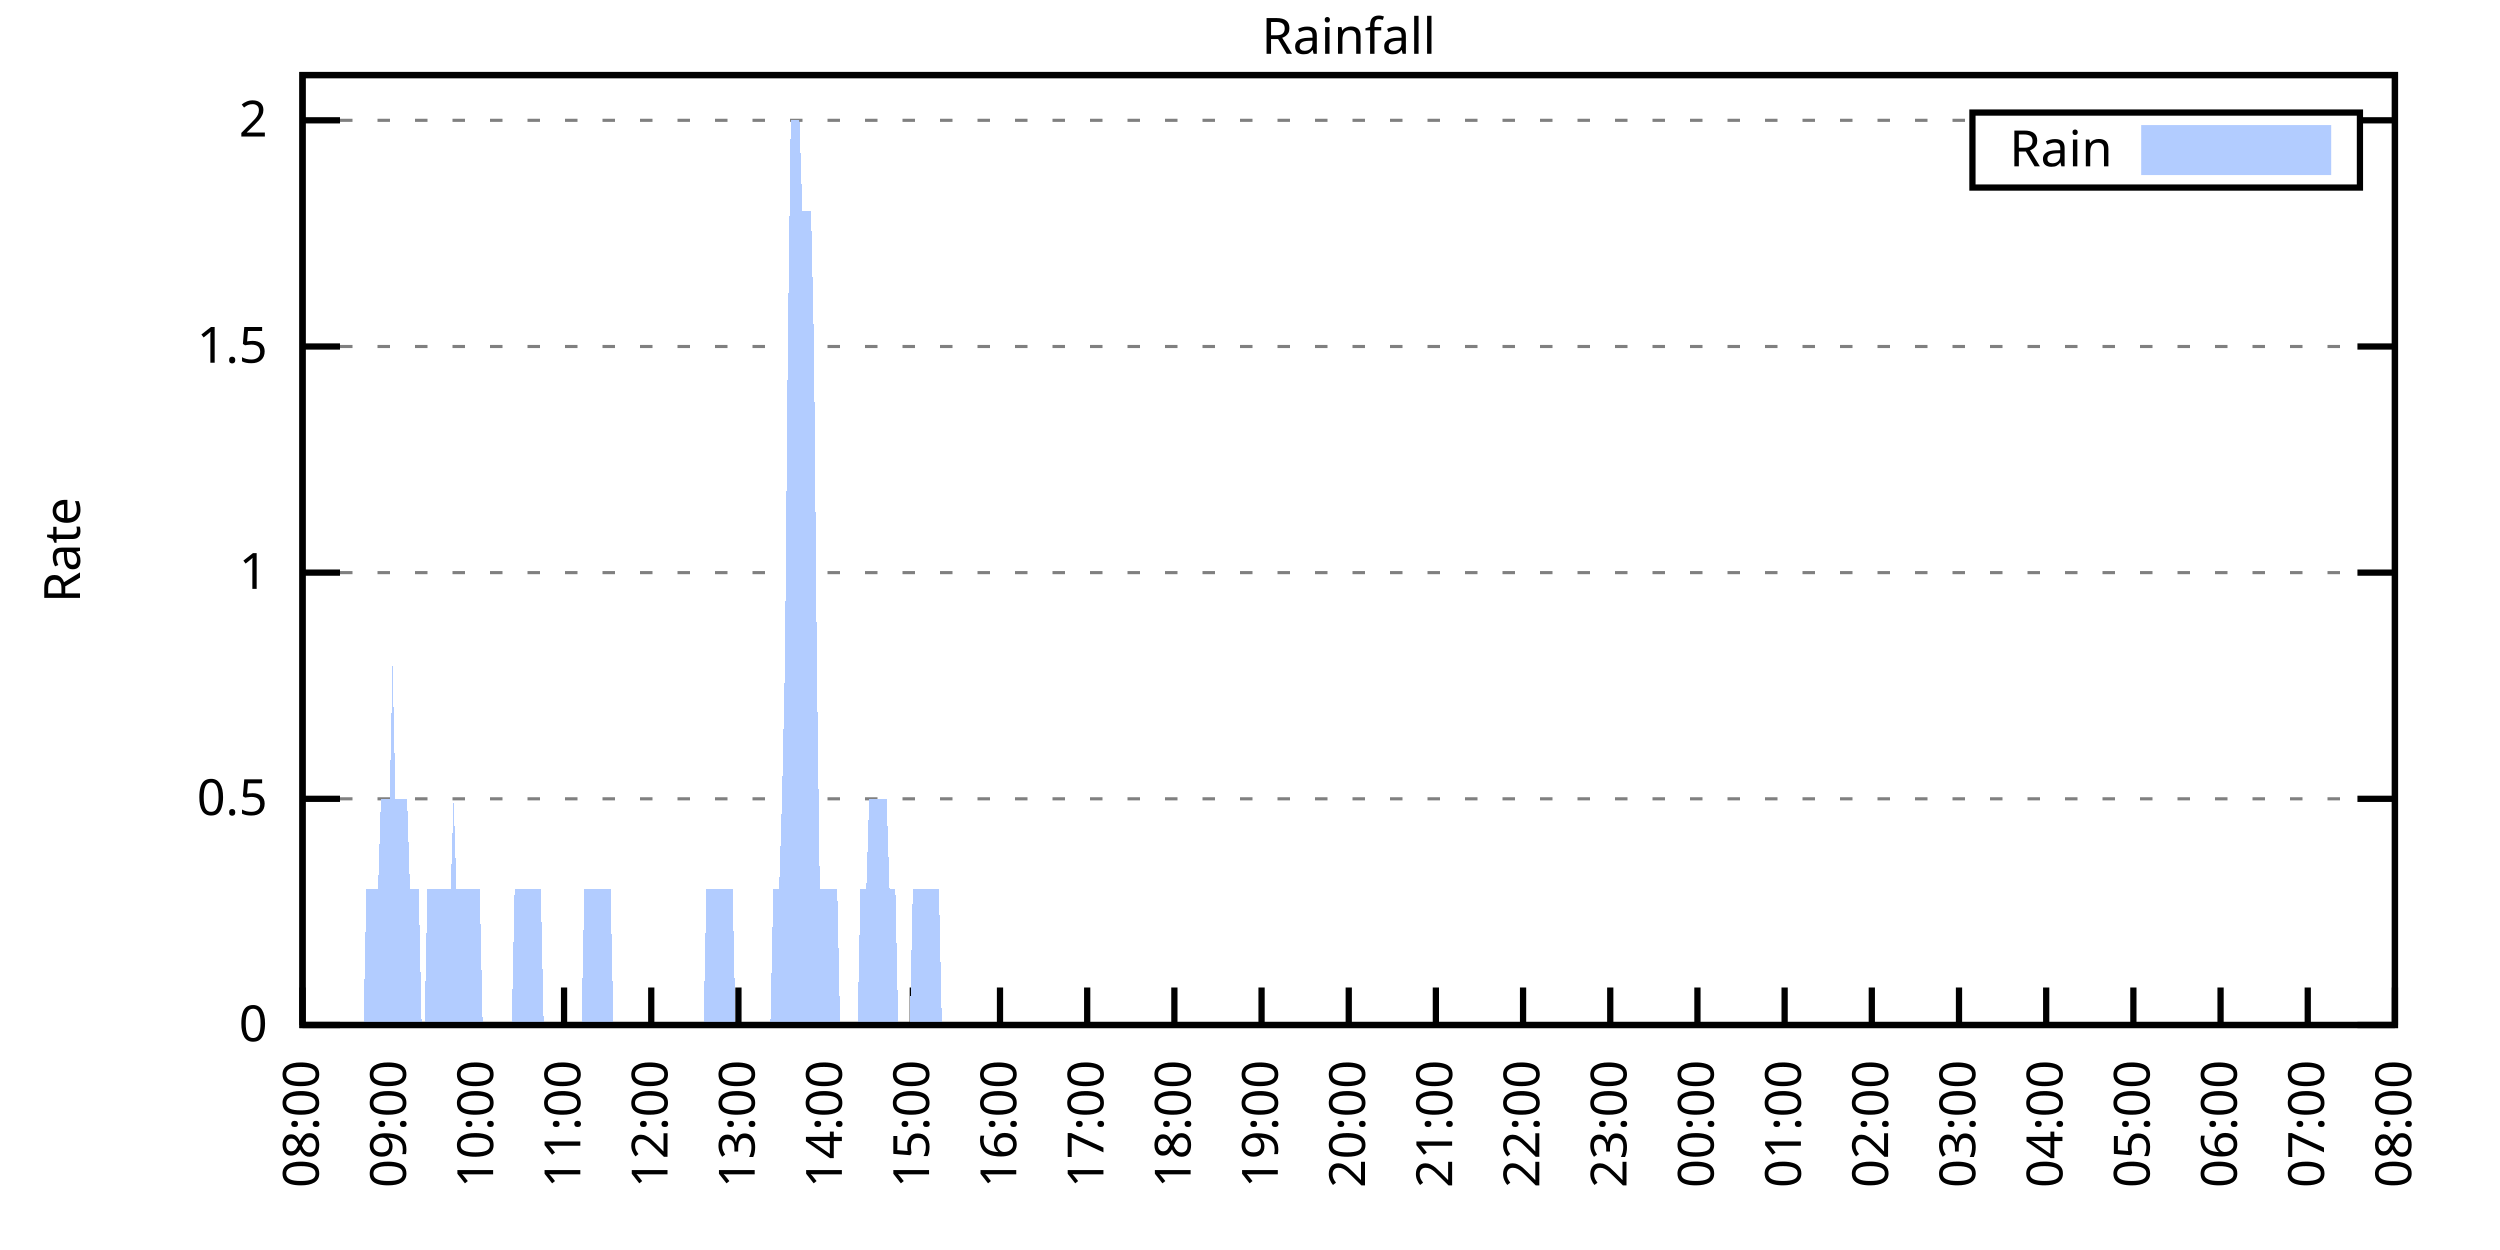
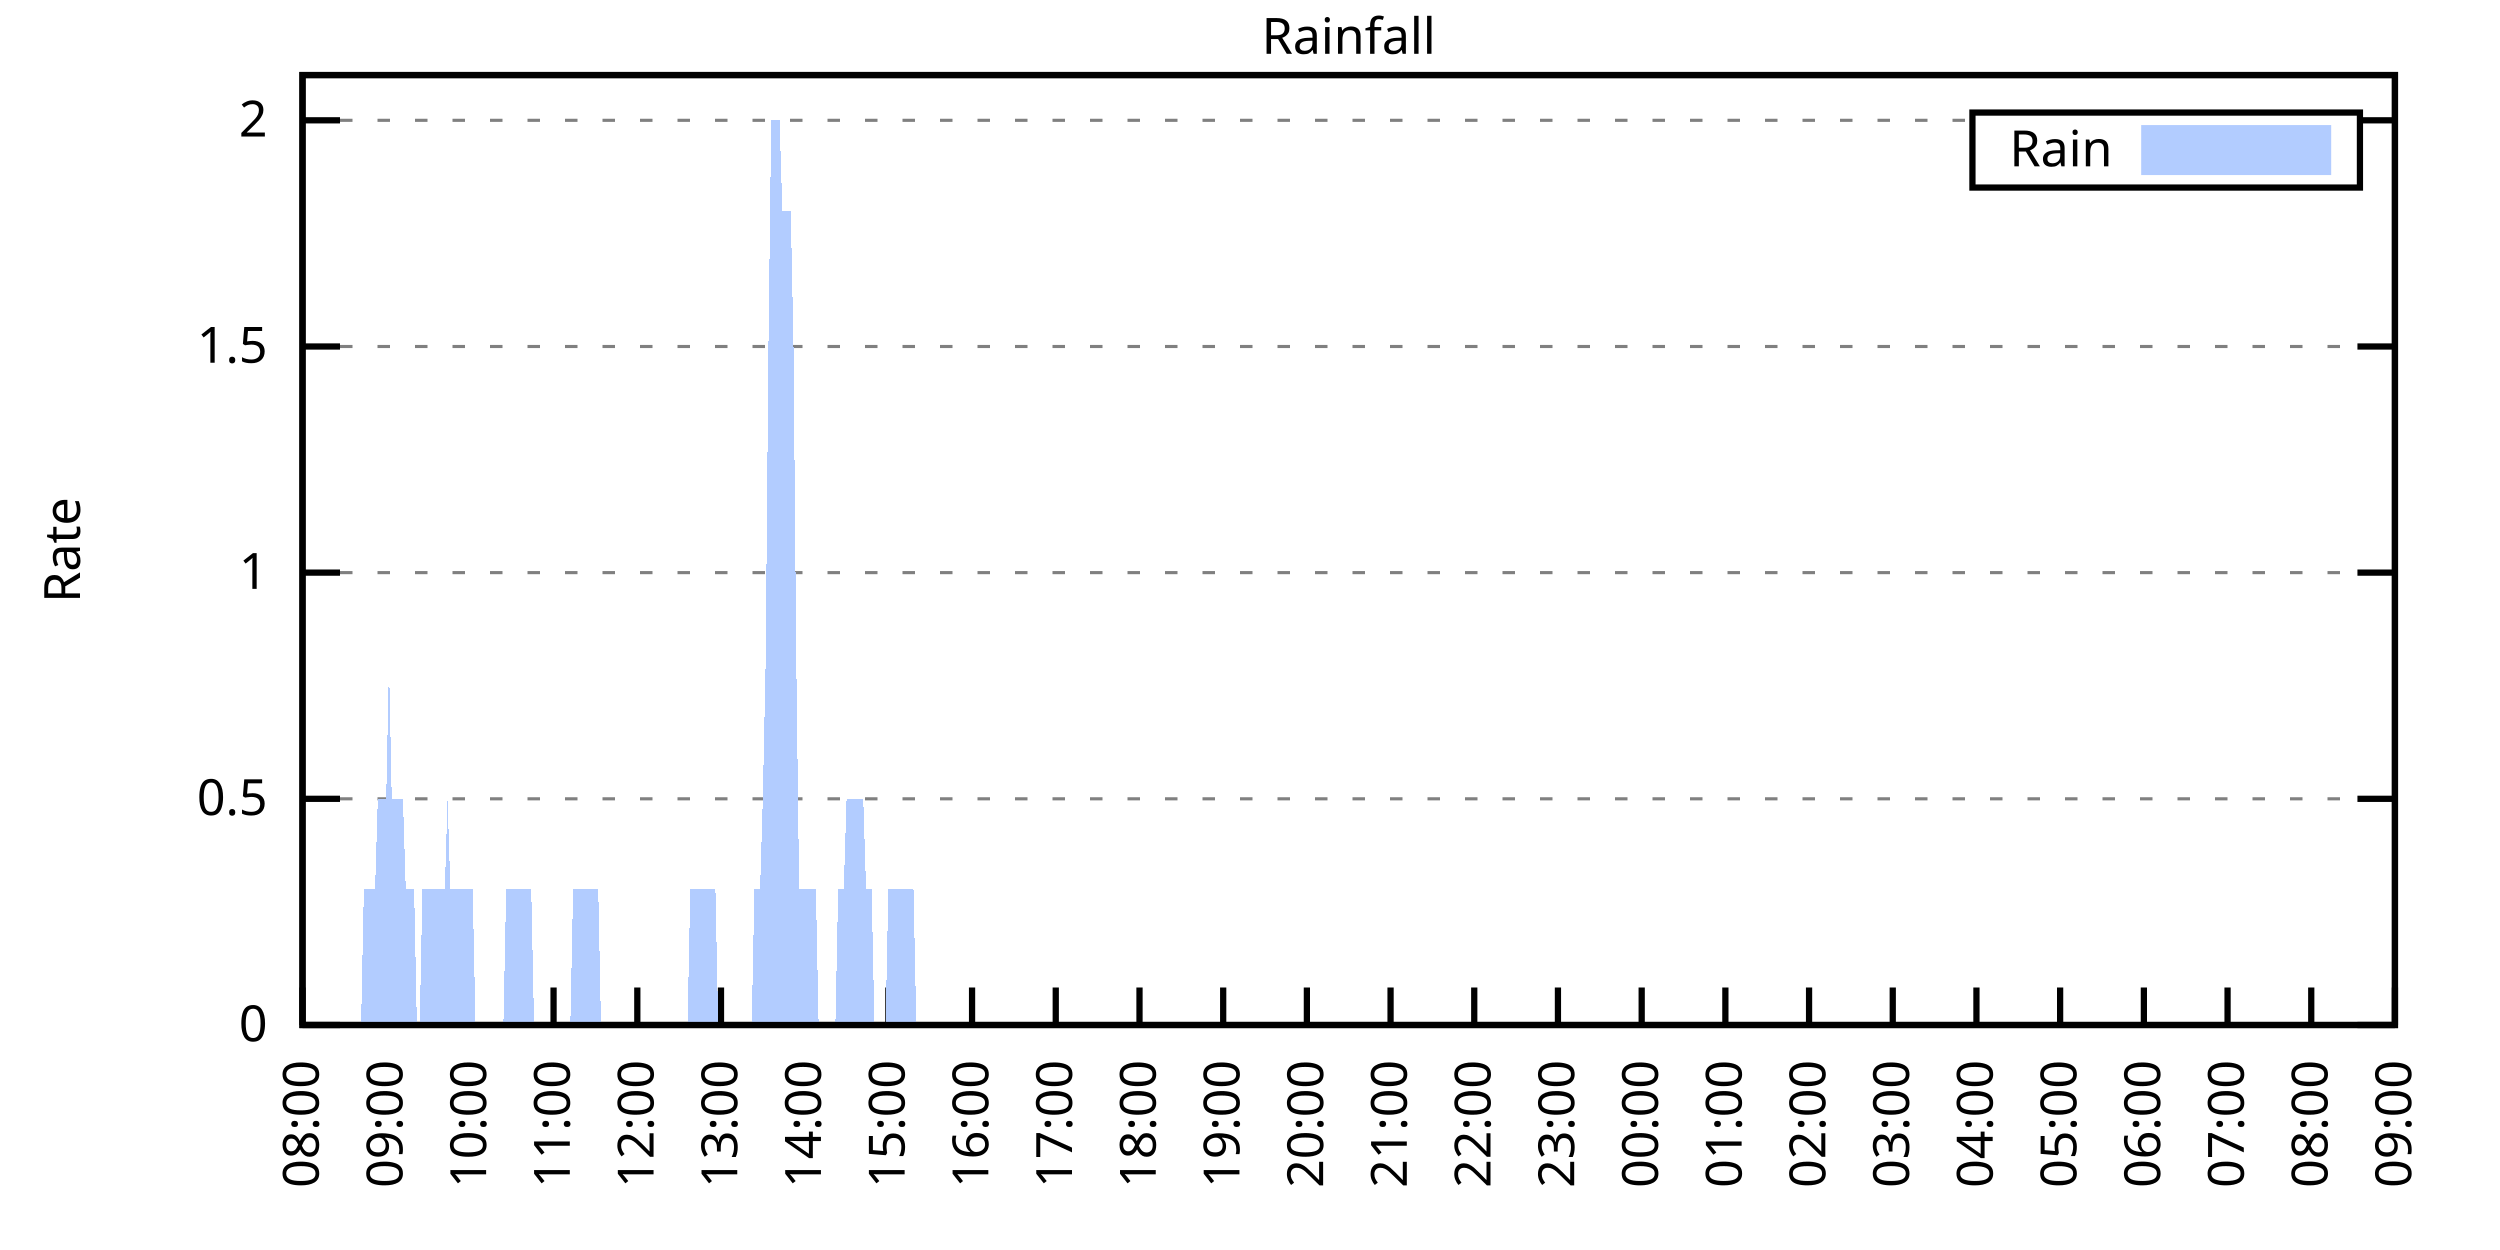
<svg xmlns="http://www.w3.org/2000/svg" xmlns:xlink="http://www.w3.org/1999/xlink" width="400" height="200" viewBox="0 0 400 200">
  <g id="gnuplot_canvas">
    <rect x="0" y="0" width="400" height="200" fill="none" />
    <defs>
      <circle id="gpDot" r="0.5" stroke-width="0.5" stroke="currentColor" />
      <path id="gpPt0" stroke-width="0.333" stroke="currentColor" d="M-1,0 h2 M0,-1 v2" />
      <path id="gpPt1" stroke-width="0.333" stroke="currentColor" d="M-1,-1 L1,1 M1,-1 L-1,1" />
      <path id="gpPt2" stroke-width="0.333" stroke="currentColor" d="M-1,0 L1,0 M0,-1 L0,1 M-1,-1 L1,1 M-1,1 L1,-1" />
      <rect id="gpPt3" stroke-width="0.333" stroke="currentColor" x="-1" y="-1" width="2" height="2" />
      <rect id="gpPt4" stroke-width="0.333" stroke="currentColor" fill="currentColor" x="-1" y="-1" width="2" height="2" />
      <circle id="gpPt5" stroke-width="0.333" stroke="currentColor" cx="0" cy="0" r="1" />
      <use xlink:href="#gpPt5" id="gpPt6" fill="currentColor" stroke="none" />
      <path id="gpPt7" stroke-width="0.333" stroke="currentColor" d="M0,-1.33 L-1.33,0.67 L1.33,0.67 z" />
      <use xlink:href="#gpPt7" id="gpPt8" fill="currentColor" stroke="none" />
      <use xlink:href="#gpPt7" id="gpPt9" stroke="currentColor" transform="rotate(180)" />
      <use xlink:href="#gpPt9" id="gpPt10" fill="currentColor" stroke="none" />
      <use xlink:href="#gpPt3" id="gpPt11" stroke="currentColor" transform="rotate(45)" />
      <use xlink:href="#gpPt11" id="gpPt12" fill="currentColor" stroke="none" />
      <path id="gpPt13" stroke-width="0.333" stroke="currentColor" d="M0,1.330 L1.265,0.411 L0.782,-1.067 L-0.782,-1.076 L-1.265,0.411 z" />
      <use xlink:href="#gpPt13" id="gpPt14" fill="currentColor" stroke="none" />
      <filter id="textbox" filterUnits="objectBoundingBox" x="0" y="0" height="1" width="1">
        <feFlood flood-color="white" flood-opacity="1" result="bgnd" />
        <feComposite in="SourceGraphic" in2="bgnd" operator="atop" />
      </filter>
      <filter id="greybox" filterUnits="objectBoundingBox" x="0" y="0" height="1" width="1">
        <feFlood flood-color="lightgrey" flood-opacity="1" result="grey" />
        <feComposite in="SourceGraphic" in2="grey" operator="atop" />
      </filter>
    </defs>
    <g fill="none" color="white" stroke="currentColor" stroke-width="1.00" stroke-linecap="butt" stroke-linejoin="miter">
</g>
    <g fill="none" color="black" stroke="currentColor" stroke-width="1.00" stroke-linecap="butt" stroke-linejoin="miter">
      <g stroke="none" shape-rendering="crispEdges">
        <polygon fill="rgb(255, 255, 255)" points="48.40,164.00 383.18,164.00 383.18,12.02 48.40,12.02 " />
      </g>
    </g>
    <g fill="none" color="black" stroke="currentColor" stroke-width="1.00" stroke-linecap="butt" stroke-linejoin="miter">
</g>
    <g fill="none" color="black" stroke="black" stroke-width="0.50" stroke-linecap="butt" stroke-linejoin="miter">
</g>
    <g fill="none" color="gray" stroke="currentColor" stroke-width="0.50" stroke-linecap="butt" stroke-linejoin="miter">
      <path stroke="gray" stroke-dasharray="2,4" class="gridline" d="M48.40,164.00 L383.19,164.00  " />
    </g>
    <g fill="none" color="gray" stroke="gray" stroke-width="1.00" stroke-linecap="butt" stroke-linejoin="miter">
</g>
    <g fill="none" color="black" stroke="currentColor" stroke-width="1.00" stroke-linecap="butt" stroke-linejoin="miter">
      <path stroke="black" d="M48.40,164.00 L54.40,164.00 M383.19,164.00 L377.19,164.00  " />
      <g transform="translate(42.80,166.60)" stroke="none" fill="black" font-family="Sans" font-size="8.00" text-anchor="end">
        <text>
          <tspan font-family="Sans"> 0</tspan>
        </text>
      </g>
    </g>
    <g fill="none" color="black" stroke="currentColor" stroke-width="1.00" stroke-linecap="butt" stroke-linejoin="miter">
</g>
    <g fill="none" color="black" stroke="black" stroke-width="0.50" stroke-linecap="butt" stroke-linejoin="miter">
</g>
    <g fill="none" color="gray" stroke="currentColor" stroke-width="0.50" stroke-linecap="butt" stroke-linejoin="miter">
      <path stroke="gray" stroke-dasharray="2,4" class="gridline" d="M48.40,127.81 L383.19,127.81  " />
    </g>
    <g fill="none" color="gray" stroke="gray" stroke-width="1.00" stroke-linecap="butt" stroke-linejoin="miter">
</g>
    <g fill="none" color="black" stroke="currentColor" stroke-width="1.00" stroke-linecap="butt" stroke-linejoin="miter">
      <path stroke="black" d="M48.40,127.81 L54.40,127.81 M383.19,127.81 L377.19,127.81  " />
      <g transform="translate(42.80,130.41)" stroke="none" fill="black" font-family="Sans" font-size="8.00" text-anchor="end">
        <text>
          <tspan font-family="Sans"> 0.5</tspan>
        </text>
      </g>
    </g>
    <g fill="none" color="black" stroke="currentColor" stroke-width="1.00" stroke-linecap="butt" stroke-linejoin="miter">
</g>
    <g fill="none" color="black" stroke="black" stroke-width="0.50" stroke-linecap="butt" stroke-linejoin="miter">
</g>
    <g fill="none" color="gray" stroke="currentColor" stroke-width="0.50" stroke-linecap="butt" stroke-linejoin="miter">
      <path stroke="gray" stroke-dasharray="2,4" class="gridline" d="M48.40,91.62 L383.19,91.62  " />
    </g>
    <g fill="none" color="gray" stroke="gray" stroke-width="1.00" stroke-linecap="butt" stroke-linejoin="miter">
</g>
    <g fill="none" color="black" stroke="currentColor" stroke-width="1.00" stroke-linecap="butt" stroke-linejoin="miter">
      <path stroke="black" d="M48.40,91.62 L54.40,91.62 M383.19,91.62 L377.19,91.62  " />
      <g transform="translate(42.80,94.22)" stroke="none" fill="black" font-family="Sans" font-size="8.00" text-anchor="end">
        <text>
          <tspan font-family="Sans"> 1</tspan>
        </text>
      </g>
    </g>
    <g fill="none" color="black" stroke="currentColor" stroke-width="1.00" stroke-linecap="butt" stroke-linejoin="miter">
</g>
    <g fill="none" color="black" stroke="black" stroke-width="0.50" stroke-linecap="butt" stroke-linejoin="miter">
</g>
    <g fill="none" color="gray" stroke="currentColor" stroke-width="0.50" stroke-linecap="butt" stroke-linejoin="miter">
      <path stroke="gray" stroke-dasharray="2,4" class="gridline" d="M48.40,55.44 L383.19,55.44  " />
    </g>
    <g fill="none" color="gray" stroke="gray" stroke-width="1.00" stroke-linecap="butt" stroke-linejoin="miter">
</g>
    <g fill="none" color="black" stroke="currentColor" stroke-width="1.00" stroke-linecap="butt" stroke-linejoin="miter">
      <path stroke="black" d="M48.40,55.44 L54.40,55.44 M383.19,55.44 L377.19,55.44  " />
      <g transform="translate(42.80,58.04)" stroke="none" fill="black" font-family="Sans" font-size="8.00" text-anchor="end">
        <text>
          <tspan font-family="Sans"> 1.5</tspan>
        </text>
      </g>
    </g>
    <g fill="none" color="black" stroke="currentColor" stroke-width="1.00" stroke-linecap="butt" stroke-linejoin="miter">
</g>
    <g fill="none" color="black" stroke="black" stroke-width="0.50" stroke-linecap="butt" stroke-linejoin="miter">
</g>
    <g fill="none" color="gray" stroke="currentColor" stroke-width="0.50" stroke-linecap="butt" stroke-linejoin="miter">
      <path stroke="gray" stroke-dasharray="2,4" class="gridline" d="M48.40,19.25 L315.59,19.25 M377.59,19.25 L383.19,19.25  " />
    </g>
    <g fill="none" color="gray" stroke="gray" stroke-width="1.00" stroke-linecap="butt" stroke-linejoin="miter">
</g>
    <g fill="none" color="black" stroke="currentColor" stroke-width="1.00" stroke-linecap="butt" stroke-linejoin="miter">
      <path stroke="black" d="M48.40,19.25 L54.40,19.25 M383.19,19.25 L377.19,19.25  " />
      <g transform="translate(42.80,21.85)" stroke="none" fill="black" font-family="Sans" font-size="8.00" text-anchor="end">
        <text>
          <tspan font-family="Sans"> 2</tspan>
        </text>
      </g>
    </g>
    <g fill="none" color="black" stroke="currentColor" stroke-width="1.00" stroke-linecap="butt" stroke-linejoin="miter">
      <path stroke="black" d="M48.40,164.00 L48.40,158.00  " />
      <g transform="translate(51.00,169.60) rotate(270.00)" stroke="none" fill="black" font-family="Sans" font-size="8.00" text-anchor="end">
        <text>
          <tspan font-family="Sans">08:00</tspan>
        </text>
      </g>
    </g>
    <g fill="none" color="black" stroke="currentColor" stroke-width="1.00" stroke-linecap="butt" stroke-linejoin="miter">
-       <path stroke="black" d="M62.35,164.00 L62.35,158.00  " />
-       <g transform="translate(64.95,169.60) rotate(270.00)" stroke="none" fill="black" font-family="Sans" font-size="8.00" text-anchor="end">
+       <path stroke="black" d="M61.79,164.00 L61.79,158.00  " />
+       <g transform="translate(64.39,169.60) rotate(270.00)" stroke="none" fill="black" font-family="Sans" font-size="8.00" text-anchor="end">
        <text>
          <tspan font-family="Sans">09:00</tspan>
        </text>
      </g>
    </g>
    <g fill="none" color="black" stroke="currentColor" stroke-width="1.00" stroke-linecap="butt" stroke-linejoin="miter">
-       <path stroke="black" d="M76.30,164.00 L76.30,158.00  " />
-       <g transform="translate(78.90,169.60) rotate(270.00)" stroke="none" fill="black" font-family="Sans" font-size="8.00" text-anchor="end">
+       <path stroke="black" d="M75.18,164.00 L75.18,158.00  " />
+       <g transform="translate(77.78,169.60) rotate(270.00)" stroke="none" fill="black" font-family="Sans" font-size="8.00" text-anchor="end">
        <text>
          <tspan font-family="Sans">10:00</tspan>
        </text>
      </g>
    </g>
    <g fill="none" color="black" stroke="currentColor" stroke-width="1.00" stroke-linecap="butt" stroke-linejoin="miter">
-       <path stroke="black" d="M90.25,164.00 L90.25,158.00  " />
-       <g transform="translate(92.85,169.60) rotate(270.00)" stroke="none" fill="black" font-family="Sans" font-size="8.00" text-anchor="end">
+       <path stroke="black" d="M88.57,164.00 L88.57,158.00  " />
+       <g transform="translate(91.17,169.60) rotate(270.00)" stroke="none" fill="black" font-family="Sans" font-size="8.00" text-anchor="end">
        <text>
          <tspan font-family="Sans">11:00</tspan>
        </text>
      </g>
    </g>
    <g fill="none" color="black" stroke="currentColor" stroke-width="1.00" stroke-linecap="butt" stroke-linejoin="miter">
-       <path stroke="black" d="M104.20,164.00 L104.20,158.00  " />
-       <g transform="translate(106.80,169.60) rotate(270.00)" stroke="none" fill="black" font-family="Sans" font-size="8.00" text-anchor="end">
+       <path stroke="black" d="M101.97,164.00 L101.97,158.00  " />
+       <g transform="translate(104.57,169.60) rotate(270.00)" stroke="none" fill="black" font-family="Sans" font-size="8.00" text-anchor="end">
        <text>
          <tspan font-family="Sans">12:00</tspan>
        </text>
      </g>
    </g>
    <g fill="none" color="black" stroke="currentColor" stroke-width="1.00" stroke-linecap="butt" stroke-linejoin="miter">
-       <path stroke="black" d="M118.15,164.00 L118.15,158.00  " />
-       <g transform="translate(120.75,169.60) rotate(270.00)" stroke="none" fill="black" font-family="Sans" font-size="8.00" text-anchor="end">
+       <path stroke="black" d="M115.36,164.00 L115.36,158.00  " />
+       <g transform="translate(117.96,169.60) rotate(270.00)" stroke="none" fill="black" font-family="Sans" font-size="8.00" text-anchor="end">
        <text>
          <tspan font-family="Sans">13:00</tspan>
        </text>
      </g>
    </g>
    <g fill="none" color="black" stroke="currentColor" stroke-width="1.00" stroke-linecap="butt" stroke-linejoin="miter">
-       <path stroke="black" d="M132.10,164.00 L132.10,158.00  " />
-       <g transform="translate(134.70,169.60) rotate(270.00)" stroke="none" fill="black" font-family="Sans" font-size="8.00" text-anchor="end">
+       <path stroke="black" d="M128.75,164.00 L128.75,158.00  " />
+       <g transform="translate(131.35,169.60) rotate(270.00)" stroke="none" fill="black" font-family="Sans" font-size="8.00" text-anchor="end">
        <text>
          <tspan font-family="Sans">14:00</tspan>
        </text>
      </g>
    </g>
    <g fill="none" color="black" stroke="currentColor" stroke-width="1.00" stroke-linecap="butt" stroke-linejoin="miter">
-       <path stroke="black" d="M146.05,164.00 L146.05,158.00  " />
-       <g transform="translate(148.65,169.60) rotate(270.00)" stroke="none" fill="black" font-family="Sans" font-size="8.00" text-anchor="end">
+       <path stroke="black" d="M142.14,164.00 L142.14,158.00  " />
+       <g transform="translate(144.74,169.60) rotate(270.00)" stroke="none" fill="black" font-family="Sans" font-size="8.00" text-anchor="end">
        <text>
          <tspan font-family="Sans">15:00</tspan>
        </text>
      </g>
    </g>
    <g fill="none" color="black" stroke="currentColor" stroke-width="1.00" stroke-linecap="butt" stroke-linejoin="miter">
-       <path stroke="black" d="M160.00,164.00 L160.00,158.00  " />
-       <g transform="translate(162.60,169.60) rotate(270.00)" stroke="none" fill="black" font-family="Sans" font-size="8.00" text-anchor="end">
+       <path stroke="black" d="M155.53,164.00 L155.53,158.00  " />
+       <g transform="translate(158.13,169.60) rotate(270.00)" stroke="none" fill="black" font-family="Sans" font-size="8.00" text-anchor="end">
        <text>
          <tspan font-family="Sans">16:00</tspan>
        </text>
      </g>
    </g>
    <g fill="none" color="black" stroke="currentColor" stroke-width="1.00" stroke-linecap="butt" stroke-linejoin="miter">
-       <path stroke="black" d="M173.95,164.00 L173.95,158.00  " />
-       <g transform="translate(176.55,169.60) rotate(270.00)" stroke="none" fill="black" font-family="Sans" font-size="8.00" text-anchor="end">
+       <path stroke="black" d="M168.92,164.00 L168.92,158.00  " />
+       <g transform="translate(171.52,169.60) rotate(270.00)" stroke="none" fill="black" font-family="Sans" font-size="8.00" text-anchor="end">
        <text>
          <tspan font-family="Sans">17:00</tspan>
        </text>
      </g>
    </g>
    <g fill="none" color="black" stroke="currentColor" stroke-width="1.00" stroke-linecap="butt" stroke-linejoin="miter">
-       <path stroke="black" d="M187.90,164.00 L187.90,158.00  " />
-       <g transform="translate(190.50,169.60) rotate(270.00)" stroke="none" fill="black" font-family="Sans" font-size="8.00" text-anchor="end">
+       <path stroke="black" d="M182.32,164.00 L182.32,158.00  " />
+       <g transform="translate(184.92,169.60) rotate(270.00)" stroke="none" fill="black" font-family="Sans" font-size="8.00" text-anchor="end">
        <text>
          <tspan font-family="Sans">18:00</tspan>
        </text>
      </g>
    </g>
    <g fill="none" color="black" stroke="currentColor" stroke-width="1.00" stroke-linecap="butt" stroke-linejoin="miter">
-       <path stroke="black" d="M201.85,164.00 L201.85,158.00  " />
-       <g transform="translate(204.45,169.60) rotate(270.00)" stroke="none" fill="black" font-family="Sans" font-size="8.00" text-anchor="end">
+       <path stroke="black" d="M195.71,164.00 L195.71,158.00  " />
+       <g transform="translate(198.31,169.60) rotate(270.00)" stroke="none" fill="black" font-family="Sans" font-size="8.00" text-anchor="end">
        <text>
          <tspan font-family="Sans">19:00</tspan>
        </text>
      </g>
    </g>
    <g fill="none" color="black" stroke="currentColor" stroke-width="1.00" stroke-linecap="butt" stroke-linejoin="miter">
-       <path stroke="black" d="M215.80,164.00 L215.80,158.00  " />
-       <g transform="translate(218.40,169.60) rotate(270.00)" stroke="none" fill="black" font-family="Sans" font-size="8.00" text-anchor="end">
+       <path stroke="black" d="M209.10,164.00 L209.10,158.00  " />
+       <g transform="translate(211.70,169.60) rotate(270.00)" stroke="none" fill="black" font-family="Sans" font-size="8.00" text-anchor="end">
        <text>
          <tspan font-family="Sans">20:00</tspan>
        </text>
      </g>
    </g>
    <g fill="none" color="black" stroke="currentColor" stroke-width="1.00" stroke-linecap="butt" stroke-linejoin="miter">
-       <path stroke="black" d="M229.74,164.00 L229.74,158.00  " />
-       <g transform="translate(232.34,169.60) rotate(270.00)" stroke="none" fill="black" font-family="Sans" font-size="8.00" text-anchor="end">
+       <path stroke="black" d="M222.49,164.00 L222.49,158.00  " />
+       <g transform="translate(225.09,169.60) rotate(270.00)" stroke="none" fill="black" font-family="Sans" font-size="8.00" text-anchor="end">
        <text>
          <tspan font-family="Sans">21:00</tspan>
        </text>
      </g>
    </g>
    <g fill="none" color="black" stroke="currentColor" stroke-width="1.00" stroke-linecap="butt" stroke-linejoin="miter">
-       <path stroke="black" d="M243.69,164.00 L243.69,158.00  " />
-       <g transform="translate(246.29,169.60) rotate(270.00)" stroke="none" fill="black" font-family="Sans" font-size="8.00" text-anchor="end">
+       <path stroke="black" d="M235.88,164.00 L235.88,158.00  " />
+       <g transform="translate(238.48,169.60) rotate(270.00)" stroke="none" fill="black" font-family="Sans" font-size="8.00" text-anchor="end">
        <text>
          <tspan font-family="Sans">22:00</tspan>
        </text>
      </g>
    </g>
    <g fill="none" color="black" stroke="currentColor" stroke-width="1.00" stroke-linecap="butt" stroke-linejoin="miter">
-       <path stroke="black" d="M257.64,164.00 L257.64,158.00  " />
-       <g transform="translate(260.24,169.60) rotate(270.00)" stroke="none" fill="black" font-family="Sans" font-size="8.00" text-anchor="end">
+       <path stroke="black" d="M249.27,164.00 L249.27,158.00  " />
+       <g transform="translate(251.87,169.60) rotate(270.00)" stroke="none" fill="black" font-family="Sans" font-size="8.00" text-anchor="end">
        <text>
          <tspan font-family="Sans">23:00</tspan>
        </text>
      </g>
    </g>
    <g fill="none" color="black" stroke="currentColor" stroke-width="1.00" stroke-linecap="butt" stroke-linejoin="miter">
-       <path stroke="black" d="M271.59,164.00 L271.59,158.00  " />
-       <g transform="translate(274.19,169.60) rotate(270.00)" stroke="none" fill="black" font-family="Sans" font-size="8.00" text-anchor="end">
+       <path stroke="black" d="M262.67,164.00 L262.67,158.00  " />
+       <g transform="translate(265.27,169.60) rotate(270.00)" stroke="none" fill="black" font-family="Sans" font-size="8.00" text-anchor="end">
        <text>
          <tspan font-family="Sans">00:00</tspan>
        </text>
      </g>
    </g>
    <g fill="none" color="black" stroke="currentColor" stroke-width="1.00" stroke-linecap="butt" stroke-linejoin="miter">
-       <path stroke="black" d="M285.54,164.00 L285.54,158.00  " />
-       <g transform="translate(288.14,169.60) rotate(270.00)" stroke="none" fill="black" font-family="Sans" font-size="8.00" text-anchor="end">
+       <path stroke="black" d="M276.06,164.00 L276.06,158.00  " />
+       <g transform="translate(278.66,169.60) rotate(270.00)" stroke="none" fill="black" font-family="Sans" font-size="8.00" text-anchor="end">
        <text>
          <tspan font-family="Sans">01:00</tspan>
        </text>
      </g>
    </g>
    <g fill="none" color="black" stroke="currentColor" stroke-width="1.00" stroke-linecap="butt" stroke-linejoin="miter">
-       <path stroke="black" d="M299.49,164.00 L299.49,158.00  " />
-       <g transform="translate(302.09,169.60) rotate(270.00)" stroke="none" fill="black" font-family="Sans" font-size="8.00" text-anchor="end">
+       <path stroke="black" d="M289.45,164.00 L289.45,158.00  " />
+       <g transform="translate(292.05,169.60) rotate(270.00)" stroke="none" fill="black" font-family="Sans" font-size="8.00" text-anchor="end">
        <text>
          <tspan font-family="Sans">02:00</tspan>
        </text>
      </g>
    </g>
    <g fill="none" color="black" stroke="currentColor" stroke-width="1.00" stroke-linecap="butt" stroke-linejoin="miter">
-       <path stroke="black" d="M313.44,164.00 L313.44,158.00  " />
-       <g transform="translate(316.04,169.60) rotate(270.00)" stroke="none" fill="black" font-family="Sans" font-size="8.00" text-anchor="end">
+       <path stroke="black" d="M302.84,164.00 L302.84,158.00  " />
+       <g transform="translate(305.44,169.60) rotate(270.00)" stroke="none" fill="black" font-family="Sans" font-size="8.00" text-anchor="end">
        <text>
          <tspan font-family="Sans">03:00</tspan>
        </text>
      </g>
    </g>
    <g fill="none" color="black" stroke="currentColor" stroke-width="1.00" stroke-linecap="butt" stroke-linejoin="miter">
-       <path stroke="black" d="M327.39,164.00 L327.39,158.00  " />
-       <g transform="translate(329.99,169.60) rotate(270.00)" stroke="none" fill="black" font-family="Sans" font-size="8.00" text-anchor="end">
+       <path stroke="black" d="M316.23,164.00 L316.23,158.00  " />
+       <g transform="translate(318.83,169.60) rotate(270.00)" stroke="none" fill="black" font-family="Sans" font-size="8.00" text-anchor="end">
        <text>
          <tspan font-family="Sans">04:00</tspan>
        </text>
      </g>
    </g>
    <g fill="none" color="black" stroke="currentColor" stroke-width="1.00" stroke-linecap="butt" stroke-linejoin="miter">
-       <path stroke="black" d="M341.34,164.00 L341.34,158.00  " />
-       <g transform="translate(343.94,169.60) rotate(270.00)" stroke="none" fill="black" font-family="Sans" font-size="8.00" text-anchor="end">
+       <path stroke="black" d="M329.62,164.00 L329.62,158.00  " />
+       <g transform="translate(332.22,169.60) rotate(270.00)" stroke="none" fill="black" font-family="Sans" font-size="8.00" text-anchor="end">
        <text>
          <tspan font-family="Sans">05:00</tspan>
        </text>
      </g>
    </g>
    <g fill="none" color="black" stroke="currentColor" stroke-width="1.00" stroke-linecap="butt" stroke-linejoin="miter">
-       <path stroke="black" d="M355.29,164.00 L355.29,158.00  " />
-       <g transform="translate(357.89,169.60) rotate(270.00)" stroke="none" fill="black" font-family="Sans" font-size="8.00" text-anchor="end">
+       <path stroke="black" d="M343.02,164.00 L343.02,158.00  " />
+       <g transform="translate(345.62,169.60) rotate(270.00)" stroke="none" fill="black" font-family="Sans" font-size="8.00" text-anchor="end">
        <text>
          <tspan font-family="Sans">06:00</tspan>
        </text>
      </g>
    </g>
    <g fill="none" color="black" stroke="currentColor" stroke-width="1.00" stroke-linecap="butt" stroke-linejoin="miter">
-       <path stroke="black" d="M369.24,164.00 L369.24,158.00  " />
-       <g transform="translate(371.84,169.60) rotate(270.00)" stroke="none" fill="black" font-family="Sans" font-size="8.00" text-anchor="end">
+       <path stroke="black" d="M356.41,164.00 L356.41,158.00  " />
+       <g transform="translate(359.01,169.60) rotate(270.00)" stroke="none" fill="black" font-family="Sans" font-size="8.00" text-anchor="end">
        <text>
          <tspan font-family="Sans">07:00</tspan>
+         </text>
+       </g>
+     </g>
+     <g fill="none" color="black" stroke="currentColor" stroke-width="1.00" stroke-linecap="butt" stroke-linejoin="miter">
+       <path stroke="black" d="M369.80,164.00 L369.80,158.00  " />
+       <g transform="translate(372.40,169.60) rotate(270.00)" stroke="none" fill="black" font-family="Sans" font-size="8.00" text-anchor="end">
+         <text>
+           <tspan font-family="Sans">08:00</tspan>
        </text>
      </g>
    </g>
    <g fill="none" color="black" stroke="currentColor" stroke-width="1.00" stroke-linecap="butt" stroke-linejoin="miter">
      <path stroke="black" d="M383.19,164.00 L383.19,158.00  " />
      <g transform="translate(385.79,169.60) rotate(270.00)" stroke="none" fill="black" font-family="Sans" font-size="8.00" text-anchor="end">
        <text>
-           <tspan font-family="Sans">08:00</tspan>
+           <tspan font-family="Sans">09:00</tspan>
        </text>
      </g>
    </g>
    <g fill="none" color="black" stroke="currentColor" stroke-width="1.00" stroke-linecap="butt" stroke-linejoin="miter">
</g>
    <g fill="none" color="black" stroke="currentColor" stroke-width="1.00" stroke-linecap="butt" stroke-linejoin="miter">
      <path stroke="black" d="M48.40,12.01 L48.40,164.00 L383.19,164.00 L383.19,12.01 L48.40,12.01 Z  " />
    </g>
    <g fill="none" color="black" stroke="currentColor" stroke-width="1.00" stroke-linecap="butt" stroke-linejoin="miter">
</g>
    <g fill="none" color="black" stroke="currentColor" stroke-width="1.00" stroke-linecap="butt" stroke-linejoin="miter">
      <path stroke="black" d="M315.59,30.01 L315.59,18.01 L377.59,18.01 L377.59,30.01 L315.59,30.01 Z  " />
    </g>
    <g id="Rainfall_plot_1">
      <g fill="none" color="white" stroke="black" stroke-width="2.00" stroke-linecap="butt" stroke-linejoin="miter">
</g>
      <g fill="none" color="black" stroke="currentColor" stroke-width="2.00" stroke-linecap="butt" stroke-linejoin="miter">
        <g transform="translate(337.99,26.61)" stroke="none" fill="black" font-family="Sans" font-size="8.00" text-anchor="end">
          <text>
            <tspan font-family="Sans">Rain</tspan>
          </text>
        </g>
      </g>
      <g fill="none" color="black" stroke="currentColor" stroke-width="2.00" stroke-linecap="butt" stroke-linejoin="miter">
        <g stroke="none" shape-rendering="crispEdges">
          <polygon fill="rgb(178, 204, 255)" points="343.59,27.01 371.99,27.01 371.99,21.01 343.59,21.01 " />
        </g>
        <path stroke="rgb(178, 204, 255)" d="M343.59,27.01 L371.99,27.01 L371.99,21.01 L343.59,21.01 L343.59,27.01 Z  " />
      </g>
      <g fill="none" color="black" stroke="currentColor" stroke-width="2.00" stroke-linecap="butt" stroke-linejoin="miter">
        <g stroke="none" shape-rendering="crispEdges">
-           <polygon fill="rgb(178, 204, 255)" points="48.86,164.00 49.33,164.00 49.79,164.00 50.26,164.00 50.72,164.00 51.19,164.00 51.65,164.00 52.12,164.00 52.58,164.00 53.05,164.00 53.51,164.00 53.98,164.00 54.44,164.00 54.91,164.00 55.37,164.00 55.84,164.00 56.30,164.00 56.77,164.00 57.23,164.00 57.70,164.00 58.16,164.00 58.63,142.29 59.09,142.29 59.56,142.29 60.02,142.29 60.49,142.29 60.95,127.81 61.42,127.81 61.88,127.81 62.35,127.81 62.81,106.10 63.28,127.81 63.74,127.81 64.21,127.81 64.67,127.81 65.14,127.81 65.60,142.29 66.07,142.29 66.53,142.29 67.00,142.29 67.46,164.00 67.93,164.00 68.39,142.29 68.86,142.29 69.32,142.29 69.79,142.29 70.25,142.29 70.72,142.29 71.18,142.29 71.65,142.29 72.11,142.29 72.58,127.81 73.04,142.29 73.51,142.29 73.97,142.29 74.44,142.29 74.90,142.29 75.37,142.29 75.83,142.29 76.30,142.29 76.76,142.29 77.23,164.00 77.69,164.00 78.16,164.00 78.62,164.00 79.09,164.00 79.55,164.00 80.02,164.00 80.48,164.00 80.95,164.00 81.41,164.00 81.88,164.00 82.34,142.29 82.81,142.29 83.27,142.29 83.74,142.29 84.20,142.29 84.67,142.29 85.13,142.29 85.60,142.29 86.06,142.29 86.53,142.29 86.99,164.00 87.46,164.00 87.92,164.00 88.39,164.00 88.85,164.00 89.32,164.00 89.78,164.00 90.25,164.00 90.71,164.00 91.18,164.00 91.64,164.00 92.11,164.00 92.57,164.00 93.04,164.00 93.50,142.29 93.97,142.29 94.43,142.29 94.90,142.29 95.36,142.29 95.83,142.29 96.29,142.29 96.76,142.29 97.22,142.29 97.69,142.29 98.15,164.00 98.62,164.00 99.08,164.00 99.55,164.00 100.01,164.00 100.48,164.00 100.94,164.00 101.41,164.00 101.87,164.00 102.34,164.00 102.80,164.00 103.27,164.00 103.73,164.00 104.20,164.00 104.66,164.00 105.13,164.00 105.59,164.00 106.06,164.00 106.52,164.00 106.99,164.00 107.45,164.00 107.92,164.00 108.38,164.00 108.85,164.00 109.31,164.00 109.78,164.00 110.24,164.00 110.71,164.00 111.17,164.00 111.64,164.00 112.10,164.00 112.57,164.00 113.03,142.29 113.50,142.29 113.96,142.29 114.43,142.29 114.89,142.29 115.36,142.29 115.82,142.29 116.29,142.29 116.75,142.29 117.22,142.29 117.68,164.00 118.15,164.00 118.61,164.00 119.08,164.00 119.54,164.00 120.01,164.00 120.47,164.00 120.94,164.00 121.40,164.00 121.87,164.00 122.33,164.00 122.80,164.00 123.26,164.00 123.73,142.29 124.19,142.29 124.66,142.29 125.12,127.81 125.59,106.10 126.05,55.44 126.52,19.25 126.98,19.25 127.45,19.25 127.91,19.25 128.38,33.72 128.84,33.72 129.31,33.72 129.77,33.72 130.24,55.44 130.70,106.10 131.17,142.29 131.63,142.29 132.10,142.29 132.56,142.29 133.03,142.29 133.49,142.29 133.96,142.29 134.42,164.00 134.89,164.00 135.35,164.00 135.82,164.00 136.28,164.00 136.75,164.00 137.21,164.00 137.68,142.29 138.14,142.29 138.61,142.29 139.07,127.81 139.54,127.81 140.00,127.81 140.47,127.81 140.93,127.81 141.40,127.81 141.86,127.81 142.33,142.29 142.79,142.29 143.26,142.29 143.72,164.00 144.19,164.00 144.65,164.00 145.12,164.00 145.58,164.00 146.05,142.29 146.51,142.29 146.98,142.29 147.44,142.29 147.91,142.29 148.37,142.29 148.84,142.29 149.30,142.29 149.77,142.29 150.23,142.29 150.70,164.00 151.16,164.00 151.63,164.00 152.09,164.00 152.56,164.00 153.02,164.00 153.49,164.00 153.95,164.00 154.42,164.00 154.88,164.00 155.35,164.00 155.81,164.00 156.28,164.00 156.74,164.00 157.21,164.00 157.67,164.00 158.14,164.00 158.60,164.00 159.07,164.00 159.53,164.00 160.00,164.00 160.46,164.00 160.93,164.00 161.39,164.00 161.86,164.00 162.32,164.00 162.79,164.00 163.25,164.00 163.72,164.00 164.18,164.00 164.65,164.00 165.11,164.00 165.58,164.00 166.04,164.00 166.51,164.00 166.97,164.00 167.44,164.00 167.90,164.00 168.37,164.00 168.83,164.00 169.30,164.00 169.76,164.00 170.23,164.00 170.69,164.00 171.16,164.00 171.62,164.00 172.09,164.00 172.55,164.00 173.02,164.00 173.48,164.00 173.95,164.00 174.41,164.00 174.88,164.00 175.34,164.00 175.81,164.00 176.27,164.00 176.74,164.00 177.20,164.00 177.67,164.00 178.13,164.00 178.60,164.00 179.06,164.00 179.53,164.00 179.99,164.00 180.46,164.00 180.92,164.00 181.39,164.00 181.85,164.00 182.32,164.00 182.78,164.00 183.25,164.00 183.71,164.00 184.18,164.00 184.64,164.00 185.11,164.00 185.57,164.00 186.04,164.00 186.50,164.00 186.97,164.00 187.43,164.00 187.90,164.00 188.36,164.00 188.83,164.00 189.29,164.00 189.76,164.00 190.22,164.00 190.69,164.00 191.15,164.00 191.62,164.00 192.08,164.00 192.55,164.00 193.01,164.00 193.48,164.00 193.94,164.00 194.41,164.00 194.87,164.00 195.34,164.00 195.80,164.00 196.27,164.00 196.73,164.00 197.20,164.00 197.66,164.00 198.13,164.00 198.59,164.00 199.06,164.00 199.52,164.00 199.99,164.00 200.45,164.00 200.92,164.00 201.38,164.00 201.85,164.00 202.31,164.00 202.78,164.00 203.24,164.00 203.71,164.00 204.17,164.00 204.64,164.00 205.10,164.00 205.57,164.00 206.03,164.00 206.50,164.00 206.96,164.00 207.43,164.00 207.89,164.00 208.36,164.00 208.82,164.00 209.29,164.00 209.75,164.00 210.22,164.00 210.68,164.00 211.15,164.00 211.61,164.00 212.08,164.00 212.54,164.00 213.01,164.00 213.47,164.00 213.94,164.00 214.40,164.00 214.87,164.00 215.33,164.00 215.80,164.00 216.26,164.00 216.72,164.00 217.19,164.00 217.65,164.00 218.12,164.00 218.58,164.00 219.05,164.00 219.51,164.00 219.98,164.00 220.44,164.00 220.91,164.00 221.37,164.00 221.84,164.00 222.30,164.00 222.77,164.00 223.23,164.00 223.70,164.00 224.16,164.00 224.63,164.00 225.09,164.00 225.56,164.00 226.02,164.00 226.49,164.00 226.95,164.00 227.42,164.00 227.88,164.00 228.35,164.00 228.81,164.00 229.28,164.00 229.74,164.00 230.21,164.00 230.67,164.00 231.14,164.00 231.60,164.00 232.07,164.00 232.53,164.00 233.00,164.00 233.46,164.00 233.93,164.00 234.39,164.00 234.86,164.00 235.32,164.00 235.79,164.00 236.25,164.00 236.72,164.00 237.18,164.00 237.65,164.00 238.11,164.00 238.58,164.00 239.04,164.00 239.51,164.00 239.97,164.00 240.44,164.00 240.90,164.00 241.37,164.00 241.83,164.00 242.30,164.00 242.76,164.00 243.23,164.00 243.69,164.00 244.16,164.00 244.62,164.00 245.09,164.00 245.55,164.00 246.02,164.00 246.48,164.00 246.95,164.00 247.41,164.00 247.88,164.00 248.34,164.00 248.81,164.00 249.27,164.00 249.74,164.00 250.20,164.00 250.67,164.00 251.13,164.00 251.60,164.00 252.06,164.00 252.53,164.00 252.99,164.00 253.46,164.00 253.92,164.00 254.39,164.00 254.85,164.00 255.32,164.00 255.78,164.00 256.25,164.00 256.71,164.00 257.18,164.00 257.64,164.00 258.11,164.00 258.57,164.00 259.04,164.00 259.50,164.00 259.97,164.00 260.43,164.00 260.90,164.00 261.36,164.00 261.83,164.00 262.29,164.00 262.76,164.00 263.22,164.00 263.69,164.00 264.15,164.00 264.62,164.00 265.08,164.00 265.55,164.00 266.01,164.00 266.48,164.00 266.94,164.00 267.41,164.00 267.87,164.00 268.34,164.00 268.80,164.00 269.27,164.00 269.73,164.00 270.20,164.00 270.66,164.00 271.13,164.00 271.59,164.00 272.06,164.00 272.52,164.00 272.99,164.00 273.45,164.00 273.92,164.00 274.38,164.00 274.85,164.00 275.31,164.00 275.78,164.00 276.24,164.00 276.71,164.00 277.17,164.00 277.64,164.00 278.10,164.00 278.57,164.00 279.03,164.00 279.50,164.00 279.96,164.00 280.43,164.00 280.89,164.00 281.36,164.00 281.82,164.00 282.29,164.00 282.75,164.00 283.22,164.00 283.68,164.00 284.15,164.00 284.61,164.00 285.08,164.00 285.54,164.00 286.01,164.00 286.47,164.00 286.94,164.00 287.40,164.00 287.87,164.00 288.33,164.00 288.80,164.00 289.26,164.00 289.73,164.00 290.19,164.00 290.66,164.00 291.12,164.00 291.59,164.00 292.05,164.00 292.52,164.00 292.98,164.00 293.45,164.00 293.91,164.00 294.38,164.00 294.84,164.00 295.31,164.00 295.77,164.00 296.24,164.00 296.70,164.00 297.17,164.00 297.63,164.00 298.10,164.00 298.56,164.00 299.03,164.00 299.49,164.00 299.96,164.00 300.42,164.00 300.89,164.00 301.35,164.00 301.82,164.00 302.28,164.00 302.75,164.00 303.21,164.00 303.68,164.00 304.14,164.00 304.61,164.00 305.07,164.00 305.54,164.00 306.00,164.00 306.47,164.00 306.93,164.00 307.40,164.00 307.86,164.00 308.33,164.00 308.79,164.00 309.26,164.00 309.72,164.00 310.19,164.00 310.65,164.00 311.12,164.00 311.58,164.00 312.05,164.00 312.51,164.00 312.98,164.00 313.44,164.00 313.91,164.00 314.37,164.00 314.84,164.00 315.30,164.00 315.77,164.00 316.23,164.00 316.70,164.00 317.16,164.00 317.63,164.00 318.09,164.00 318.56,164.00 319.02,164.00 319.49,164.00 319.95,164.00 320.42,164.00 320.88,164.00 321.35,164.00 321.81,164.00 322.28,164.00 322.74,164.00 323.21,164.00 323.67,164.00 324.14,164.00 324.60,164.00 325.07,164.00 325.53,164.00 326.00,164.00 326.46,164.00 326.93,164.00 327.39,164.00 327.86,164.00 328.32,164.00 328.79,164.00 329.25,164.00 329.72,164.00 330.18,164.00 330.65,164.00 331.11,164.00 331.58,164.00 332.04,164.00 332.51,164.00 332.97,164.00 333.44,164.00 333.90,164.00 334.37,164.00 334.83,164.00 335.30,164.00 335.76,164.00 336.23,164.00 336.69,164.00 337.16,164.00 337.62,164.00 338.09,164.00 338.55,164.00 339.02,164.00 339.48,164.00 339.95,164.00 340.41,164.00 340.88,164.00 341.34,164.00 341.81,164.00 342.27,164.00 342.74,164.00 343.20,164.00 343.67,164.00 344.13,164.00 344.60,164.00 345.06,164.00 345.53,164.00 345.99,164.00 346.46,164.00 346.92,164.00 347.39,164.00 347.85,164.00 348.32,164.00 348.78,164.00 349.25,164.00 349.71,164.00 350.18,164.00 350.64,164.00 351.11,164.00 351.57,164.00 352.04,164.00 352.50,164.00 352.97,164.00 353.43,164.00 353.90,164.00 354.36,164.00 354.83,164.00 355.29,164.00 355.76,164.00 356.22,164.00 356.69,164.00 357.15,164.00 357.62,164.00 358.08,164.00 358.55,164.00 359.01,164.00 359.48,164.00 359.94,164.00 360.41,164.00 360.87,164.00 361.34,164.00 361.80,164.00 362.27,164.00 362.73,164.00 363.20,164.00 363.66,164.00 364.13,164.00 364.59,164.00 365.06,164.00 365.52,164.00 365.99,164.00 366.45,164.00 366.92,164.00 367.38,164.00 367.85,164.00 368.31,164.00 368.78,164.00 369.24,164.00 369.71,164.00 370.17,164.00 370.64,164.00 371.10,164.00 371.57,164.00 372.03,164.00 372.50,164.00 372.96,164.00 373.43,164.00 373.89,164.00 374.36,164.00 374.82,164.00 375.29,164.00 375.75,164.00 376.22,164.00 376.68,164.00 377.15,164.00 377.61,164.00 378.08,164.00 378.54,164.00 379.01,164.00 379.47,164.00 379.94,164.00 380.40,164.00 380.87,164.00 381.33,164.00 381.80,164.00 382.26,164.00 382.73,164.00 383.19,164.00 383.19,164.00 48.86,164.00 " />
+           <polygon fill="rgb(178, 204, 255)" points="51.97,164.00 52.42,164.00 52.86,164.00 53.31,164.00 53.76,164.00 54.20,164.00 54.65,164.00 55.10,164.00 55.54,164.00 55.99,164.00 56.43,164.00 56.88,164.00 57.33,164.00 57.77,164.00 58.22,142.29 58.67,142.29 59.11,142.29 59.56,142.29 60.01,142.29 60.45,127.81 60.90,127.81 61.35,127.81 61.79,127.81 62.24,106.10 62.68,127.81 63.13,127.81 63.58,127.81 64.02,127.81 64.47,127.81 64.92,142.29 65.36,142.29 65.81,142.29 66.26,142.29 66.70,164.00 67.15,164.00 67.59,142.29 68.04,142.29 68.49,142.29 68.93,142.29 69.38,142.29 69.83,142.29 70.27,142.29 70.72,142.29 71.17,142.29 71.61,127.81 72.06,142.29 72.50,142.29 72.95,142.29 73.40,142.29 73.84,142.29 74.29,142.29 74.74,142.29 75.18,142.29 75.63,142.29 76.08,164.00 76.52,164.00 76.97,164.00 77.42,164.00 77.86,164.00 78.31,164.00 78.75,164.00 79.20,164.00 79.65,164.00 80.09,164.00 80.54,164.00 80.99,142.29 81.43,142.29 81.88,142.29 82.33,142.29 82.77,142.29 83.22,142.29 83.66,142.29 84.11,142.29 84.56,142.29 85.00,142.29 85.45,164.00 85.90,164.00 86.34,164.00 86.79,164.00 87.24,164.00 87.68,164.00 88.13,164.00 88.57,164.00 89.02,164.00 89.47,164.00 89.91,164.00 90.36,164.00 90.81,164.00 91.25,164.00 91.70,142.29 92.15,142.29 92.59,142.29 93.04,142.29 93.49,142.29 93.93,142.29 94.38,142.29 94.82,142.29 95.27,142.29 95.72,142.29 96.16,164.00 96.61,164.00 97.06,164.00 97.50,164.00 97.95,164.00 98.40,164.00 98.84,164.00 99.29,164.00 99.73,164.00 100.18,164.00 100.63,164.00 101.07,164.00 101.52,164.00 101.97,164.00 102.41,164.00 102.86,164.00 103.31,164.00 103.75,164.00 104.20,164.00 104.64,164.00 105.09,164.00 105.54,164.00 105.98,164.00 106.43,164.00 106.88,164.00 107.32,164.00 107.77,164.00 108.22,164.00 108.66,164.00 109.11,164.00 109.55,164.00 110.00,164.00 110.45,142.29 110.89,142.29 111.34,142.29 111.79,142.29 112.23,142.29 112.68,142.29 113.13,142.29 113.57,142.29 114.02,142.29 114.47,142.29 114.91,164.00 115.36,164.00 115.80,164.00 116.25,164.00 116.70,164.00 117.14,164.00 117.59,164.00 118.04,164.00 118.48,164.00 118.93,164.00 119.38,164.00 119.82,164.00 120.27,164.00 120.71,142.29 121.16,142.29 121.61,142.29 122.05,127.81 122.50,106.10 122.95,55.44 123.39,19.25 123.84,19.25 124.29,19.25 124.73,19.25 125.18,33.72 125.62,33.72 126.07,33.72 126.52,33.72 126.96,55.44 127.41,106.10 127.86,142.29 128.30,142.29 128.75,142.29 129.20,142.29 129.64,142.29 130.09,142.29 130.54,142.29 130.98,164.00 131.43,164.00 131.87,164.00 132.32,164.00 132.77,164.00 133.21,164.00 133.66,164.00 134.11,142.29 134.55,142.29 135.00,142.29 135.45,127.81 135.89,127.81 136.34,127.81 136.78,127.81 137.23,127.81 137.68,127.81 138.12,127.81 138.57,142.29 139.02,142.29 139.46,142.29 139.91,164.00 140.36,164.00 140.80,164.00 141.25,164.00 141.69,164.00 142.14,142.29 142.59,142.29 143.03,142.29 143.48,142.29 143.93,142.29 144.37,142.29 144.82,142.29 145.27,142.29 145.71,142.29 146.16,142.29 146.61,164.00 147.05,164.00 147.50,164.00 147.94,164.00 148.39,164.00 148.84,164.00 149.28,164.00 149.73,164.00 150.18,164.00 150.62,164.00 151.07,164.00 151.52,164.00 151.96,164.00 152.41,164.00 152.85,164.00 153.30,164.00 153.75,164.00 154.19,164.00 154.64,164.00 155.09,164.00 155.53,164.00 155.98,164.00 156.43,164.00 156.87,164.00 157.32,164.00 157.76,164.00 158.21,164.00 158.66,164.00 159.10,164.00 159.55,164.00 160.00,164.00 160.44,164.00 160.89,164.00 161.34,164.00 161.78,164.00 162.23,164.00 162.67,164.00 163.12,164.00 163.57,164.00 164.01,164.00 164.46,164.00 164.91,164.00 165.35,164.00 165.80,164.00 166.25,164.00 166.69,164.00 167.14,164.00 167.59,164.00 168.03,164.00 168.48,164.00 168.92,164.00 169.37,164.00 169.82,164.00 170.26,164.00 170.71,164.00 171.16,164.00 171.60,164.00 172.05,164.00 172.50,164.00 172.94,164.00 173.39,164.00 173.83,164.00 174.28,164.00 174.73,164.00 175.17,164.00 175.62,164.00 176.07,164.00 176.51,164.00 176.96,164.00 177.41,164.00 177.85,164.00 178.30,164.00 178.74,164.00 179.19,164.00 179.64,164.00 180.08,164.00 180.53,164.00 180.98,164.00 181.42,164.00 181.87,164.00 182.32,164.00 182.76,164.00 183.21,164.00 183.66,164.00 184.10,164.00 184.55,164.00 184.99,164.00 185.44,164.00 185.89,164.00 186.33,164.00 186.78,164.00 187.23,164.00 187.67,164.00 188.12,164.00 188.57,164.00 189.01,164.00 189.46,164.00 189.90,164.00 190.35,164.00 190.80,164.00 191.24,164.00 191.69,164.00 192.14,164.00 192.58,164.00 193.03,164.00 193.48,164.00 193.92,164.00 194.37,164.00 194.81,164.00 195.26,164.00 195.71,164.00 196.15,164.00 196.60,164.00 197.05,164.00 197.49,164.00 197.94,164.00 198.39,164.00 198.83,164.00 199.28,164.00 199.73,164.00 200.17,164.00 200.62,164.00 201.06,164.00 201.51,164.00 201.96,164.00 202.40,164.00 202.85,164.00 203.30,164.00 203.74,164.00 204.19,164.00 204.64,164.00 205.08,164.00 205.53,164.00 205.97,164.00 206.42,164.00 206.87,164.00 207.31,164.00 207.76,164.00 208.21,164.00 208.65,164.00 209.10,164.00 209.55,164.00 209.99,164.00 210.44,164.00 210.88,164.00 211.33,164.00 211.78,164.00 212.22,164.00 212.67,164.00 213.12,164.00 213.56,164.00 214.01,164.00 214.46,164.00 214.90,164.00 215.35,164.00 215.80,164.00 216.24,164.00 216.69,164.00 217.13,164.00 217.58,164.00 218.03,164.00 218.47,164.00 218.92,164.00 219.37,164.00 219.81,164.00 220.26,164.00 220.71,164.00 221.15,164.00 221.60,164.00 222.04,164.00 222.49,164.00 222.94,164.00 223.38,164.00 223.83,164.00 224.28,164.00 224.72,164.00 225.17,164.00 225.62,164.00 226.06,164.00 226.51,164.00 226.95,164.00 227.40,164.00 227.85,164.00 228.29,164.00 228.74,164.00 229.19,164.00 229.63,164.00 230.08,164.00 230.53,164.00 230.97,164.00 231.42,164.00 231.86,164.00 232.31,164.00 232.76,164.00 233.20,164.00 233.65,164.00 234.10,164.00 234.54,164.00 234.99,164.00 235.44,164.00 235.88,164.00 236.33,164.00 236.78,164.00 237.22,164.00 237.67,164.00 238.11,164.00 238.56,164.00 239.01,164.00 239.45,164.00 239.90,164.00 240.35,164.00 240.79,164.00 241.24,164.00 241.69,164.00 242.13,164.00 242.58,164.00 243.02,164.00 243.47,164.00 243.92,164.00 244.36,164.00 244.81,164.00 245.26,164.00 245.70,164.00 246.15,164.00 246.60,164.00 247.04,164.00 247.49,164.00 247.93,164.00 248.38,164.00 248.83,164.00 249.27,164.00 249.72,164.00 250.17,164.00 250.61,164.00 251.06,164.00 251.51,164.00 251.95,164.00 252.40,164.00 252.85,164.00 253.29,164.00 253.74,164.00 254.18,164.00 254.63,164.00 255.08,164.00 255.52,164.00 255.97,164.00 256.42,164.00 256.86,164.00 257.31,164.00 257.76,164.00 258.20,164.00 258.65,164.00 259.09,164.00 259.54,164.00 259.99,164.00 260.43,164.00 260.88,164.00 261.33,164.00 261.77,164.00 262.22,164.00 262.67,164.00 263.11,164.00 263.56,164.00 264.00,164.00 264.45,164.00 264.90,164.00 265.34,164.00 265.79,164.00 266.24,164.00 266.68,164.00 267.13,164.00 267.58,164.00 268.02,164.00 268.47,164.00 268.92,164.00 269.36,164.00 269.81,164.00 270.25,164.00 270.70,164.00 271.15,164.00 271.59,164.00 272.04,164.00 272.49,164.00 272.93,164.00 273.38,164.00 273.83,164.00 274.27,164.00 274.72,164.00 275.16,164.00 275.61,164.00 276.06,164.00 276.50,164.00 276.95,164.00 277.40,164.00 277.84,164.00 278.29,164.00 278.74,164.00 279.18,164.00 279.63,164.00 280.07,164.00 280.52,164.00 280.97,164.00 281.41,164.00 281.86,164.00 282.31,164.00 282.75,164.00 283.20,164.00 283.65,164.00 284.09,164.00 284.54,164.00 284.98,164.00 285.43,164.00 285.88,164.00 286.32,164.00 286.77,164.00 287.22,164.00 287.66,164.00 288.11,164.00 288.56,164.00 289.00,164.00 289.45,164.00 289.90,164.00 290.34,164.00 290.79,164.00 291.23,164.00 291.68,164.00 292.13,164.00 292.57,164.00 293.02,164.00 293.47,164.00 293.91,164.00 294.36,164.00 294.81,164.00 295.25,164.00 295.70,164.00 296.14,164.00 296.59,164.00 297.04,164.00 297.48,164.00 297.93,164.00 298.38,164.00 298.82,164.00 299.27,164.00 299.72,164.00 300.16,164.00 300.61,164.00 301.05,164.00 301.50,164.00 301.95,164.00 302.39,164.00 302.84,164.00 303.29,164.00 303.73,164.00 304.18,164.00 304.63,164.00 305.07,164.00 305.52,164.00 305.97,164.00 306.41,164.00 306.86,164.00 307.30,164.00 307.75,164.00 308.20,164.00 308.64,164.00 309.09,164.00 309.54,164.00 309.98,164.00 310.43,164.00 310.88,164.00 311.32,164.00 311.77,164.00 312.21,164.00 312.66,164.00 313.11,164.00 313.55,164.00 314.00,164.00 314.45,164.00 314.89,164.00 315.34,164.00 315.79,164.00 316.23,164.00 316.68,164.00 317.12,164.00 317.57,164.00 318.02,164.00 318.46,164.00 318.91,164.00 319.36,164.00 319.80,164.00 320.25,164.00 320.70,164.00 321.14,164.00 321.59,164.00 322.04,164.00 322.48,164.00 322.93,164.00 323.37,164.00 323.82,164.00 324.27,164.00 324.71,164.00 325.16,164.00 325.61,164.00 326.05,164.00 326.50,164.00 326.95,164.00 327.39,164.00 327.84,164.00 328.28,164.00 328.73,164.00 329.18,164.00 329.62,164.00 330.07,164.00 330.52,164.00 330.96,164.00 331.41,164.00 331.86,164.00 332.30,164.00 332.75,164.00 333.19,164.00 333.64,164.00 334.09,164.00 334.53,164.00 334.98,164.00 335.43,164.00 335.87,164.00 336.32,164.00 336.77,164.00 337.21,164.00 337.66,164.00 338.10,164.00 338.55,164.00 339.00,164.00 339.44,164.00 339.89,164.00 340.34,164.00 340.78,164.00 341.23,164.00 341.68,164.00 342.12,164.00 342.57,164.00 343.02,164.00 343.46,164.00 343.91,164.00 344.35,164.00 344.80,164.00 345.25,164.00 345.69,164.00 346.14,164.00 346.59,164.00 347.03,164.00 347.48,164.00 347.93,164.00 348.37,164.00 348.82,164.00 349.26,164.00 349.71,164.00 350.16,164.00 350.60,164.00 351.05,164.00 351.50,164.00 351.94,164.00 352.39,164.00 352.84,164.00 353.28,164.00 353.73,164.00 354.17,164.00 354.62,164.00 355.07,164.00 355.51,164.00 355.96,164.00 356.41,164.00 356.85,164.00 357.30,164.00 357.75,164.00 358.19,164.00 358.64,164.00 359.09,164.00 359.53,164.00 359.98,164.00 360.42,164.00 360.87,164.00 361.32,164.00 361.76,164.00 362.21,164.00 362.66,164.00 363.10,164.00 363.55,164.00 364.00,164.00 364.44,164.00 364.89,164.00 365.33,164.00 365.78,164.00 366.23,164.00 366.67,164.00 367.12,164.00 367.57,164.00 368.01,164.00 368.46,164.00 368.91,164.00 369.35,164.00 369.80,164.00 370.24,164.00 370.69,164.00 371.14,164.00 371.58,164.00 372.03,164.00 372.48,164.00 372.92,164.00 372.92,164.00 51.97,164.00 " />
        </g>
      </g>
    </g>
    <g fill="none" color="black" stroke="currentColor" stroke-width="2.00" stroke-linecap="butt" stroke-linejoin="miter">
</g>
    <g fill="none" color="black" stroke="black" stroke-width="1.00" stroke-linecap="butt" stroke-linejoin="miter">
</g>
    <g fill="none" color="black" stroke="currentColor" stroke-width="1.00" stroke-linecap="butt" stroke-linejoin="miter">
      <path stroke="black" d="M48.40,12.01 L48.40,164.00 L383.19,164.00 L383.19,12.01 L48.40,12.01 Z  " />
      <g transform="translate(12.80,88.01) rotate(270.00)" stroke="none" fill="black" font-family="Sans" font-size="8.00" text-anchor="middle">
        <text>
          <tspan font-family="Sans">Rate</tspan>
        </text>
      </g>
    </g>
    <g fill="none" color="black" stroke="currentColor" stroke-width="1.00" stroke-linecap="butt" stroke-linejoin="miter">
</g>
    <g fill="none" color="black" stroke="currentColor" stroke-width="1.00" stroke-linecap="butt" stroke-linejoin="miter">
      <g transform="translate(215.79,8.61)" stroke="none" fill="black" font-family="Sans" font-size="8.00" text-anchor="middle">
        <text>
          <tspan font-family="Sans">Rainfall</tspan>
        </text>
      </g>
    </g>
    <g fill="none" color="black" stroke="currentColor" stroke-width="1.00" stroke-linecap="butt" stroke-linejoin="miter">
</g>
  </g>
</svg>
